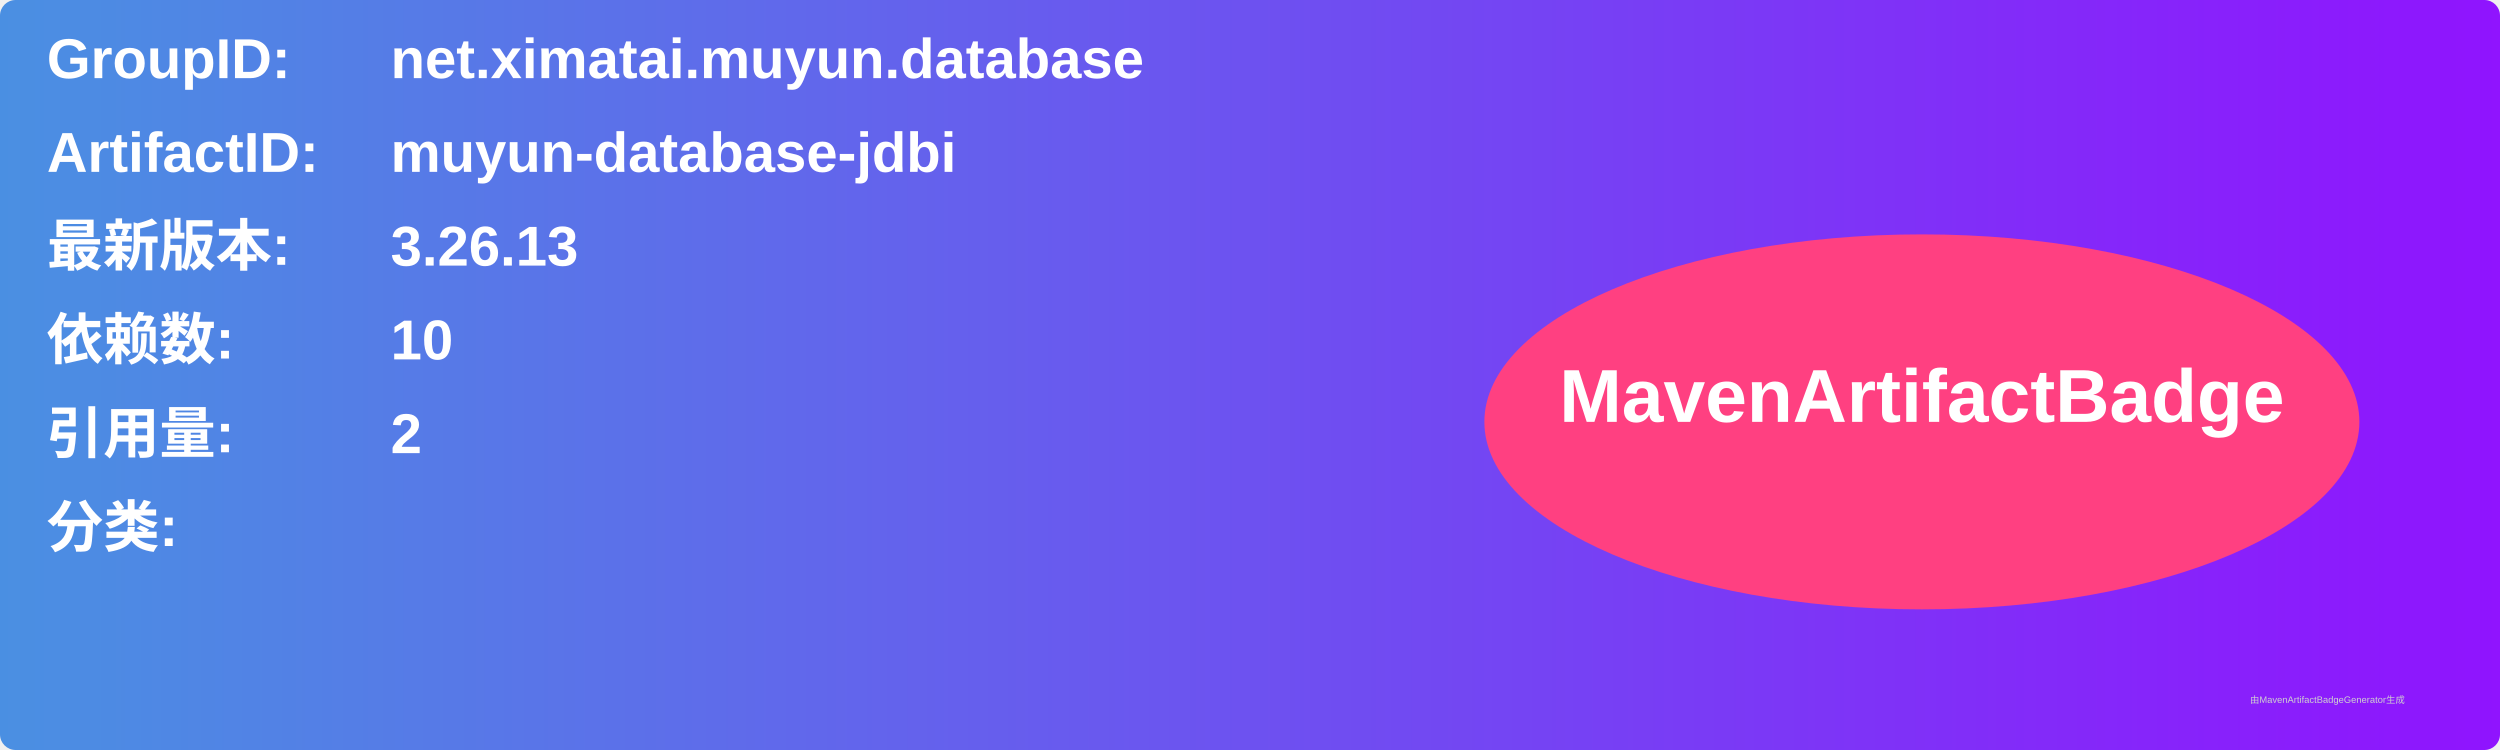
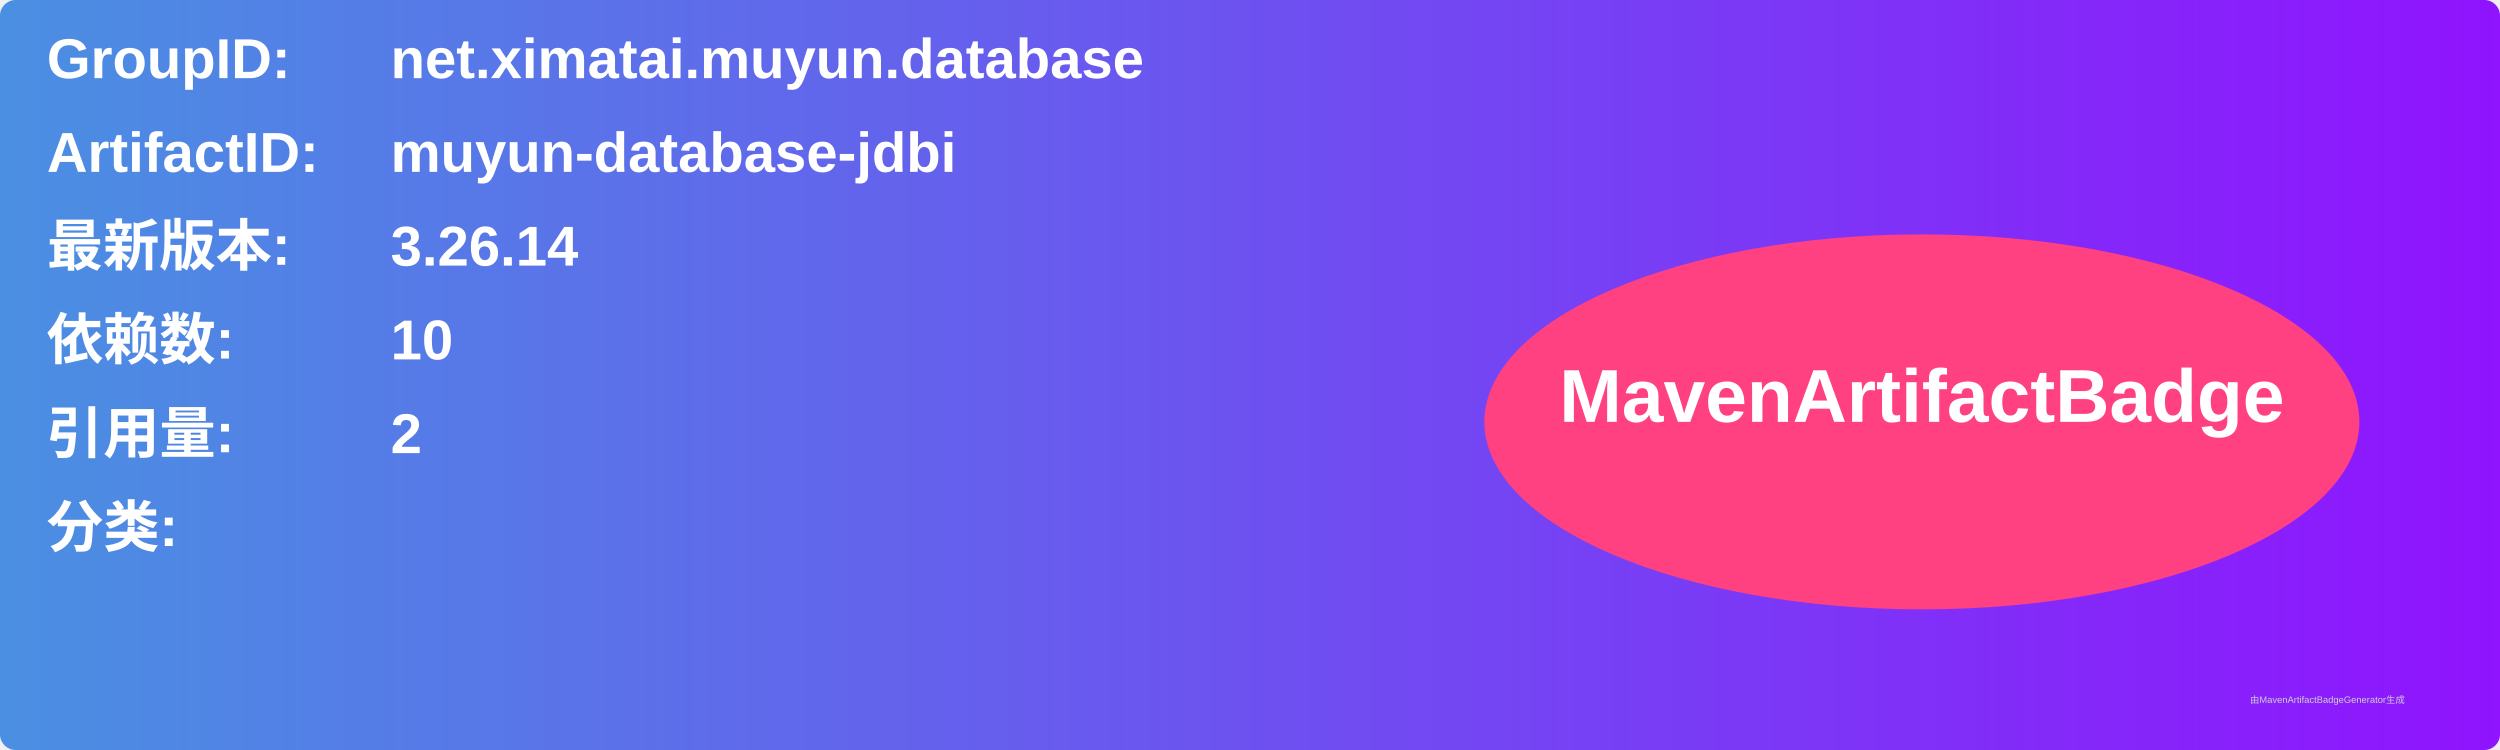
<svg xmlns="http://www.w3.org/2000/svg" width="800" height="240" viewBox="0 0 800 240">
  <linearGradient id="grad" x1="0%" y1="0%" x2="100%" y2="0%">
    <stop offset="0%" stop-color="#4a90e2" />
    <stop offset="100%" stop-color="#9013fe" />
  </linearGradient>
  <rect width="100%" height="100%" rx="5" ry="5" fill="url(#grad)" />
  <g transform="translate(15, 15)">
    <text x="0" y="10" font-family="Arial" font-size="18" fill="white" font-weight="bold" width="260">GroupID:</text>
    <text x="110" y="10" font-family="Arial" font-size="18" fill="white" font-weight="bold" width="460">net.ximatai.muyun.database</text>
    <text x="0" y="40" font-family="Arial" font-size="18" fill="white" font-weight="bold" width="260">ArtifactID:</text>
    <text x="110" y="40" font-family="Arial" font-size="18" fill="white" font-weight="bold" width="460">muyun-database-jdbi</text>
    <text x="0" y="70" font-family="Arial" font-size="18" fill="white" font-weight="bold">最新版本:</text>
    <text x="110" y="70" font-family="Arial" font-size="18" fill="white" font-weight="bold">
-       <tspan font-weight="bold">3.26.13</tspan>
+       <tspan font-weight="bold">3.26.14</tspan>
    </text>
    <text x="0" y="100" font-family="Arial" font-size="18" fill="white" font-weight="bold">依赖数: </text>
    <text x="110" y="100" font-family="Arial" font-size="18" fill="white">
      <tspan font-weight="bold">10</tspan>
    </text>
    <text x="0" y="130" font-family="Arial" font-size="18" fill="white" font-weight="bold">引用量: </text>
    <text x="110" y="130" font-family="Arial" font-size="18" fill="white">
      <tspan font-weight="bold">2</tspan>
    </text>
    <text x="0" y="160" font-family="Arial" font-size="18" fill="white" font-weight="bold">分类:</text>
    <text x="10" y="190" font-family="Arial" font-size="10" fill="white">
      <tspan font-weight="bold" />
    </text>
    <ellipse cx="600" cy="120" rx="140" ry="60" fill="#ff4081" />
    <text x="600" y="120" text-anchor="middle" font-family="Arial" font-size="24" fill="white" font-weight="bold">MavenArtifactBadge</text>
  </g>
  <text x="720" y="225" font-family="Arial" font-size="3" fill="#d0d0d0">由MavenArtifactBadgeGenerator生成</text>
</svg>
